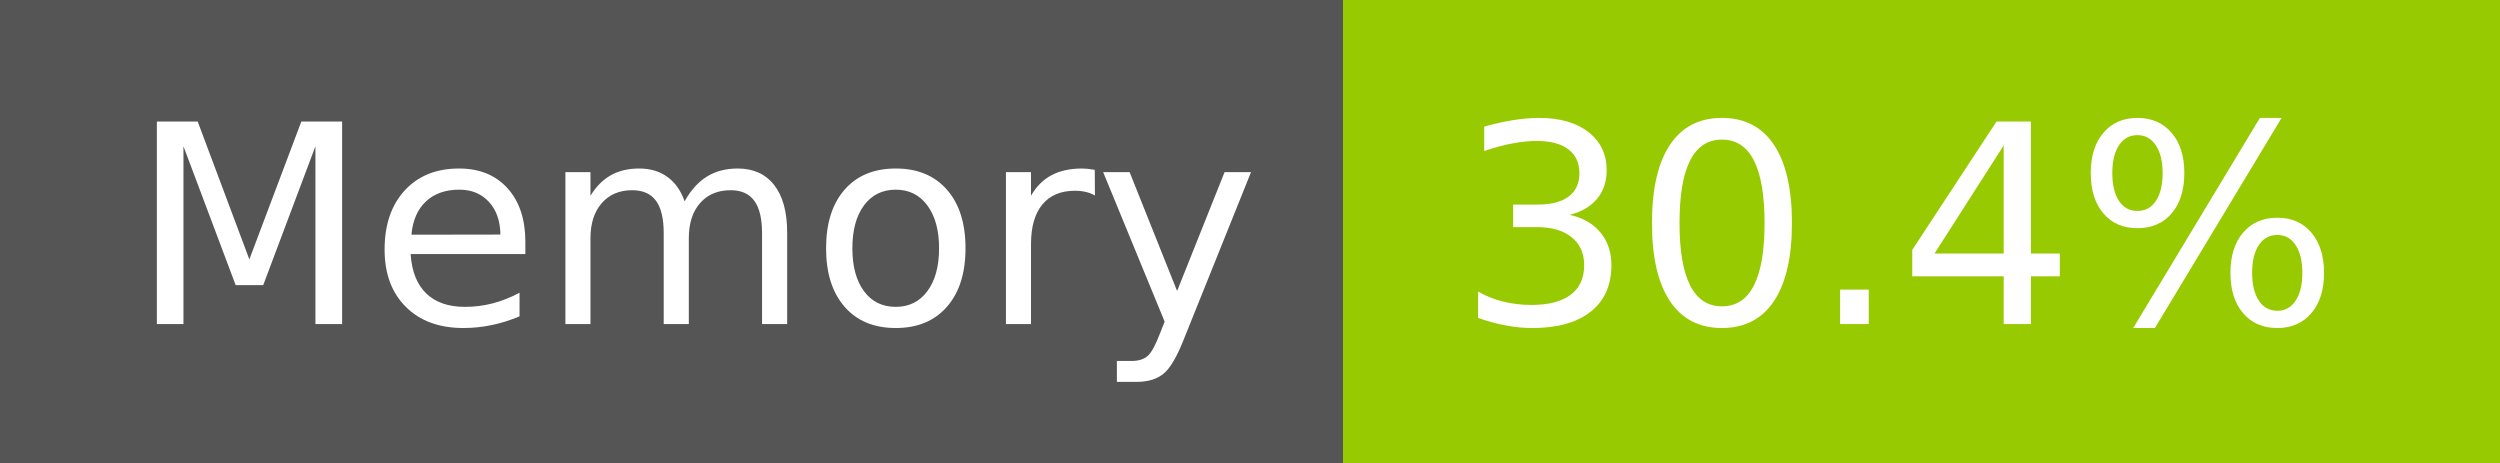
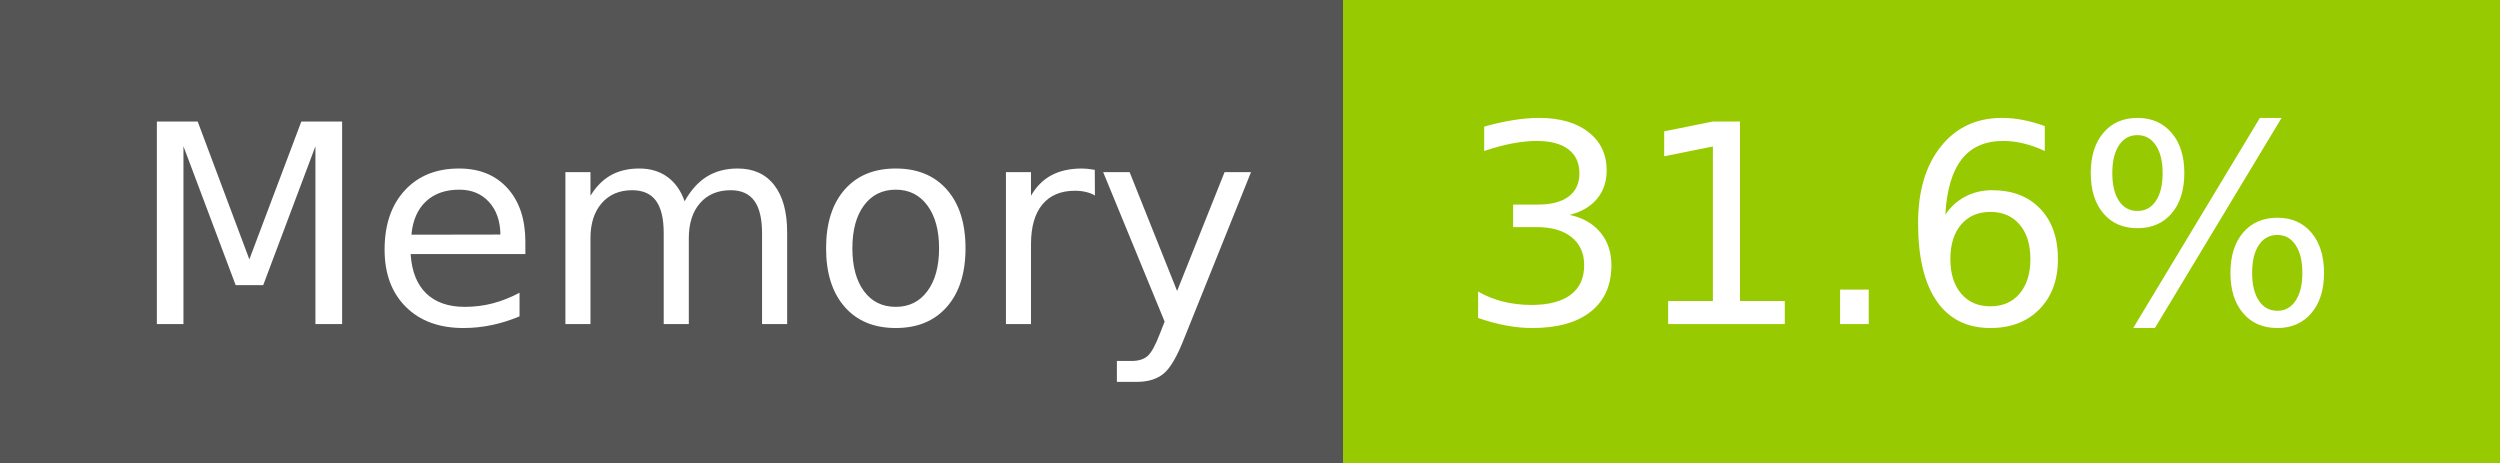
- <svg xmlns="http://www.w3.org/2000/svg" width="108" height="20" role="img" aria-label="Memory: 30.4%">
+ <svg xmlns="http://www.w3.org/2000/svg" width="108" height="20" role="img" aria-label="Memory: 31.6%">
  <g shape-rendering="crispEdges">
    <rect width="58" height="20" fill="#555" />
    <rect x="58" width="50" height="20" fill="#97ca00" />
  </g>
  <g fill="#fff" text-anchor="middle" font-family="Verdana,Geneva,DejaVu Sans,sans-serif" text-rendering="geometricPrecision" font-size="120">
    <text x="300" y="140" transform="scale(.1)" fill="#fff" textLength="466">Memory</text>
-     <text x="820" y="140" transform="scale(.1)" fill="#fff" textLength="390">30.4%</text>
+     <text x="820" y="140" transform="scale(.1)" fill="#fff" textLength="390">31.6%</text>
  </g>
</svg>
